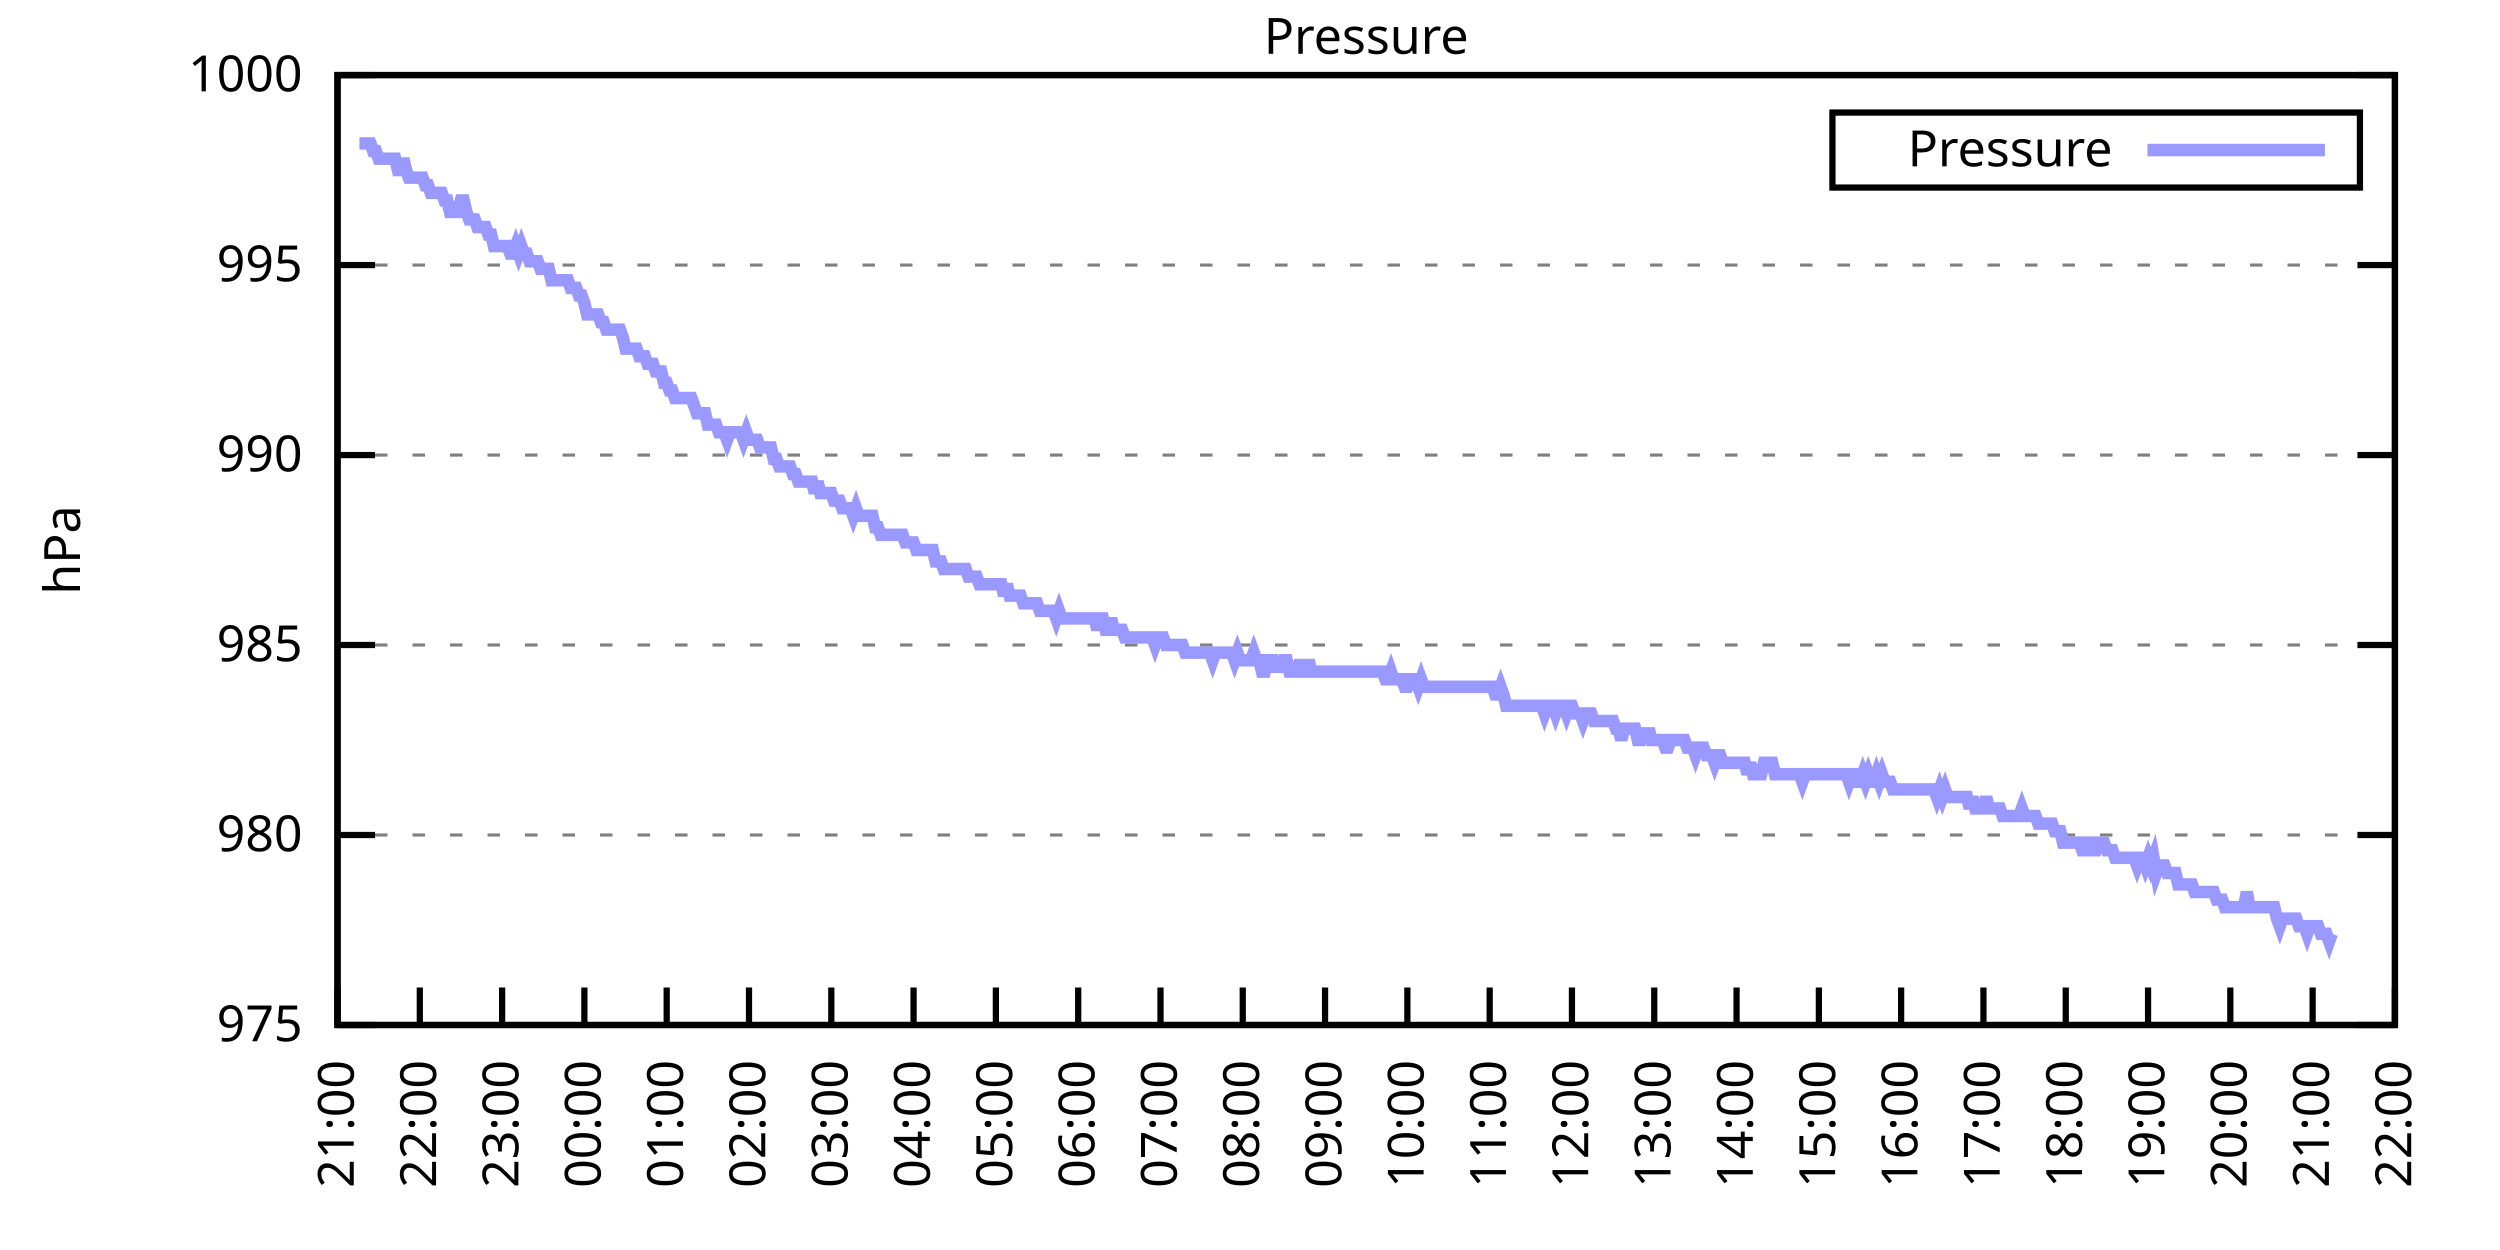
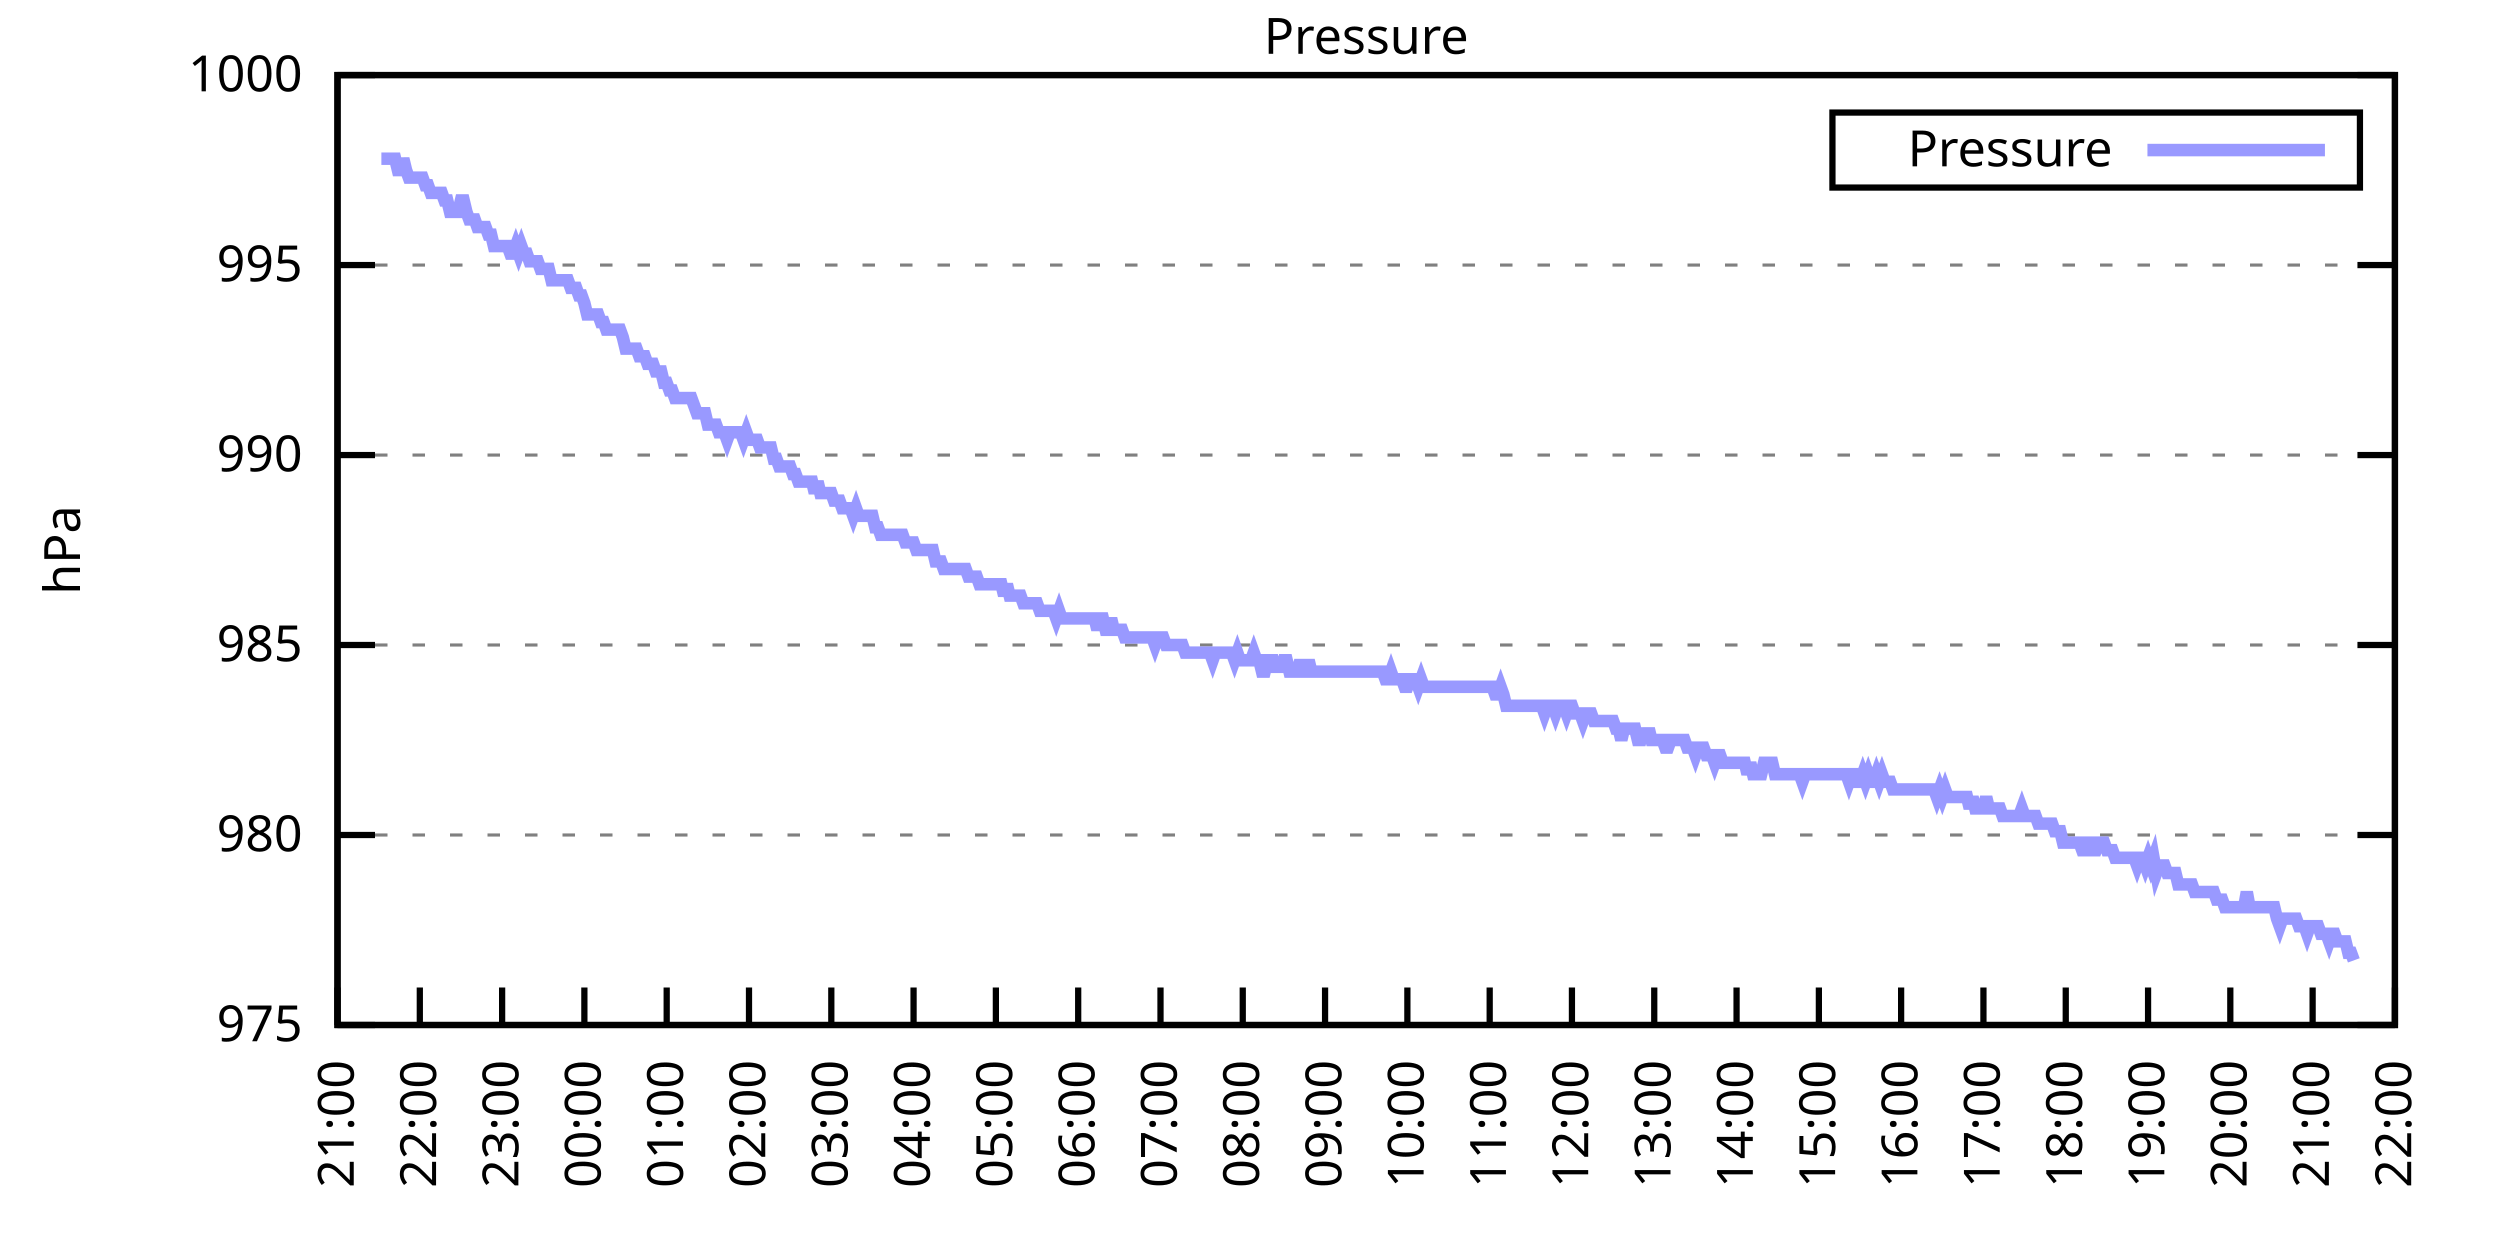
<svg xmlns="http://www.w3.org/2000/svg" xmlns:xlink="http://www.w3.org/1999/xlink" width="400" height="200" viewBox="0 0 400 200">
  <g id="gnuplot_canvas">
    <rect x="0" y="0" width="400" height="200" fill="none" />
    <defs>
      <circle id="gpDot" r="0.5" stroke-width="0.5" stroke="currentColor" />
      <path id="gpPt0" stroke-width="0.333" stroke="currentColor" d="M-1,0 h2 M0,-1 v2" />
      <path id="gpPt1" stroke-width="0.333" stroke="currentColor" d="M-1,-1 L1,1 M1,-1 L-1,1" />
      <path id="gpPt2" stroke-width="0.333" stroke="currentColor" d="M-1,0 L1,0 M0,-1 L0,1 M-1,-1 L1,1 M-1,1 L1,-1" />
      <rect id="gpPt3" stroke-width="0.333" stroke="currentColor" x="-1" y="-1" width="2" height="2" />
      <rect id="gpPt4" stroke-width="0.333" stroke="currentColor" fill="currentColor" x="-1" y="-1" width="2" height="2" />
      <circle id="gpPt5" stroke-width="0.333" stroke="currentColor" cx="0" cy="0" r="1" />
      <use xlink:href="#gpPt5" id="gpPt6" fill="currentColor" stroke="none" />
      <path id="gpPt7" stroke-width="0.333" stroke="currentColor" d="M0,-1.33 L-1.33,0.67 L1.33,0.67 z" />
      <use xlink:href="#gpPt7" id="gpPt8" fill="currentColor" stroke="none" />
      <use xlink:href="#gpPt7" id="gpPt9" stroke="currentColor" transform="rotate(180)" />
      <use xlink:href="#gpPt9" id="gpPt10" fill="currentColor" stroke="none" />
      <use xlink:href="#gpPt3" id="gpPt11" stroke="currentColor" transform="rotate(45)" />
      <use xlink:href="#gpPt11" id="gpPt12" fill="currentColor" stroke="none" />
      <path id="gpPt13" stroke-width="0.333" stroke="currentColor" d="M0,1.330 L1.265,0.411 L0.782,-1.067 L-0.782,-1.076 L-1.265,0.411 z" />
      <use xlink:href="#gpPt13" id="gpPt14" fill="currentColor" stroke="none" />
      <filter id="textbox" filterUnits="objectBoundingBox" x="0" y="0" height="1" width="1">
        <feFlood flood-color="white" flood-opacity="1" result="bgnd" />
        <feComposite in="SourceGraphic" in2="bgnd" operator="atop" />
      </filter>
      <filter id="greybox" filterUnits="objectBoundingBox" x="0" y="0" height="1" width="1">
        <feFlood flood-color="lightgrey" flood-opacity="1" result="grey" />
        <feComposite in="SourceGraphic" in2="grey" operator="atop" />
      </filter>
    </defs>
    <g fill="none" color="white" stroke="currentColor" stroke-width="1.00" stroke-linecap="butt" stroke-linejoin="miter">
</g>
    <g fill="none" color="black" stroke="currentColor" stroke-width="1.00" stroke-linecap="butt" stroke-linejoin="miter">
      <g stroke="none" shape-rendering="crispEdges">
        <polygon fill="rgb(255, 255, 255)" points="54.00,164.00 383.18,164.00 383.18,12.02 54.00,12.02 " />
      </g>
    </g>
    <g fill="none" color="black" stroke="currentColor" stroke-width="1.00" stroke-linecap="butt" stroke-linejoin="miter">
</g>
    <g fill="none" color="black" stroke="black" stroke-width="0.50" stroke-linecap="butt" stroke-linejoin="miter">
</g>
    <g fill="none" color="gray" stroke="currentColor" stroke-width="0.50" stroke-linecap="butt" stroke-linejoin="miter">
      <path stroke="gray" stroke-dasharray="2,4" class="gridline" d="M54.00,164.00 L383.19,164.00  " />
    </g>
    <g fill="none" color="gray" stroke="gray" stroke-width="1.00" stroke-linecap="butt" stroke-linejoin="miter">
</g>
    <g fill="none" color="black" stroke="currentColor" stroke-width="1.00" stroke-linecap="butt" stroke-linejoin="miter">
      <path stroke="black" d="M54.00,164.00 L60.00,164.00 M383.19,164.00 L377.19,164.00  " />
      <g transform="translate(48.40,166.60)" stroke="none" fill="black" font-family="Sans" font-size="8.00" text-anchor="end">
        <text>
          <tspan font-family="Sans"> 975</tspan>
        </text>
      </g>
    </g>
    <g fill="none" color="black" stroke="currentColor" stroke-width="1.00" stroke-linecap="butt" stroke-linejoin="miter">
</g>
    <g fill="none" color="black" stroke="black" stroke-width="0.50" stroke-linecap="butt" stroke-linejoin="miter">
</g>
    <g fill="none" color="gray" stroke="currentColor" stroke-width="0.50" stroke-linecap="butt" stroke-linejoin="miter">
      <path stroke="gray" stroke-dasharray="2,4" class="gridline" d="M54.00,133.60 L383.19,133.60  " />
    </g>
    <g fill="none" color="gray" stroke="gray" stroke-width="1.00" stroke-linecap="butt" stroke-linejoin="miter">
</g>
    <g fill="none" color="black" stroke="currentColor" stroke-width="1.00" stroke-linecap="butt" stroke-linejoin="miter">
      <path stroke="black" d="M54.00,133.60 L60.00,133.60 M383.19,133.60 L377.19,133.60  " />
      <g transform="translate(48.40,136.20)" stroke="none" fill="black" font-family="Sans" font-size="8.00" text-anchor="end">
        <text>
          <tspan font-family="Sans"> 980</tspan>
        </text>
      </g>
    </g>
    <g fill="none" color="black" stroke="currentColor" stroke-width="1.00" stroke-linecap="butt" stroke-linejoin="miter">
</g>
    <g fill="none" color="black" stroke="black" stroke-width="0.50" stroke-linecap="butt" stroke-linejoin="miter">
</g>
    <g fill="none" color="gray" stroke="currentColor" stroke-width="0.50" stroke-linecap="butt" stroke-linejoin="miter">
      <path stroke="gray" stroke-dasharray="2,4" class="gridline" d="M54.00,103.20 L383.19,103.20  " />
    </g>
    <g fill="none" color="gray" stroke="gray" stroke-width="1.00" stroke-linecap="butt" stroke-linejoin="miter">
</g>
    <g fill="none" color="black" stroke="currentColor" stroke-width="1.00" stroke-linecap="butt" stroke-linejoin="miter">
      <path stroke="black" d="M54.00,103.20 L60.00,103.20 M383.19,103.20 L377.19,103.20  " />
      <g transform="translate(48.40,105.80)" stroke="none" fill="black" font-family="Sans" font-size="8.00" text-anchor="end">
        <text>
          <tspan font-family="Sans"> 985</tspan>
        </text>
      </g>
    </g>
    <g fill="none" color="black" stroke="currentColor" stroke-width="1.00" stroke-linecap="butt" stroke-linejoin="miter">
</g>
    <g fill="none" color="black" stroke="black" stroke-width="0.50" stroke-linecap="butt" stroke-linejoin="miter">
</g>
    <g fill="none" color="gray" stroke="currentColor" stroke-width="0.50" stroke-linecap="butt" stroke-linejoin="miter">
      <path stroke="gray" stroke-dasharray="2,4" class="gridline" d="M54.00,72.81 L383.19,72.81  " />
    </g>
    <g fill="none" color="gray" stroke="gray" stroke-width="1.00" stroke-linecap="butt" stroke-linejoin="miter">
</g>
    <g fill="none" color="black" stroke="currentColor" stroke-width="1.00" stroke-linecap="butt" stroke-linejoin="miter">
      <path stroke="black" d="M54.00,72.81 L60.00,72.81 M383.19,72.81 L377.19,72.81  " />
      <g transform="translate(48.40,75.41)" stroke="none" fill="black" font-family="Sans" font-size="8.00" text-anchor="end">
        <text>
          <tspan font-family="Sans"> 990</tspan>
        </text>
      </g>
    </g>
    <g fill="none" color="black" stroke="currentColor" stroke-width="1.00" stroke-linecap="butt" stroke-linejoin="miter">
</g>
    <g fill="none" color="black" stroke="black" stroke-width="0.50" stroke-linecap="butt" stroke-linejoin="miter">
</g>
    <g fill="none" color="gray" stroke="currentColor" stroke-width="0.50" stroke-linecap="butt" stroke-linejoin="miter">
      <path stroke="gray" stroke-dasharray="2,4" class="gridline" d="M54.00,42.41 L383.19,42.41  " />
    </g>
    <g fill="none" color="gray" stroke="gray" stroke-width="1.00" stroke-linecap="butt" stroke-linejoin="miter">
</g>
    <g fill="none" color="black" stroke="currentColor" stroke-width="1.00" stroke-linecap="butt" stroke-linejoin="miter">
      <path stroke="black" d="M54.00,42.41 L60.00,42.41 M383.19,42.41 L377.19,42.41  " />
      <g transform="translate(48.40,45.01)" stroke="none" fill="black" font-family="Sans" font-size="8.00" text-anchor="end">
        <text>
          <tspan font-family="Sans"> 995</tspan>
        </text>
      </g>
    </g>
    <g fill="none" color="black" stroke="currentColor" stroke-width="1.00" stroke-linecap="butt" stroke-linejoin="miter">
</g>
    <g fill="none" color="black" stroke="black" stroke-width="0.50" stroke-linecap="butt" stroke-linejoin="miter">
</g>
    <g fill="none" color="gray" stroke="currentColor" stroke-width="0.50" stroke-linecap="butt" stroke-linejoin="miter">
      <path stroke="gray" stroke-dasharray="2,4" class="gridline" d="M54.00,12.01 L383.19,12.01  " />
    </g>
    <g fill="none" color="gray" stroke="gray" stroke-width="1.00" stroke-linecap="butt" stroke-linejoin="miter">
</g>
    <g fill="none" color="black" stroke="currentColor" stroke-width="1.00" stroke-linecap="butt" stroke-linejoin="miter">
      <path stroke="black" d="M54.00,12.01 L60.00,12.01 M383.19,12.01 L377.19,12.01  " />
      <g transform="translate(48.40,14.61)" stroke="none" fill="black" font-family="Sans" font-size="8.00" text-anchor="end">
        <text>
          <tspan font-family="Sans"> 1000</tspan>
        </text>
      </g>
    </g>
    <g fill="none" color="black" stroke="currentColor" stroke-width="1.00" stroke-linecap="butt" stroke-linejoin="miter">
      <path stroke="black" d="M54.00,164.00 L54.00,158.00  " />
      <g transform="translate(56.60,169.60) rotate(270.00)" stroke="none" fill="black" font-family="Sans" font-size="8.00" text-anchor="end">
        <text>
          <tspan font-family="Sans">21:00</tspan>
        </text>
      </g>
    </g>
    <g fill="none" color="black" stroke="currentColor" stroke-width="1.00" stroke-linecap="butt" stroke-linejoin="miter">
      <path stroke="black" d="M67.17,164.00 L67.17,158.00  " />
      <g transform="translate(69.77,169.60) rotate(270.00)" stroke="none" fill="black" font-family="Sans" font-size="8.00" text-anchor="end">
        <text>
          <tspan font-family="Sans">22:00</tspan>
        </text>
      </g>
    </g>
    <g fill="none" color="black" stroke="currentColor" stroke-width="1.00" stroke-linecap="butt" stroke-linejoin="miter">
      <path stroke="black" d="M80.34,164.00 L80.34,158.00  " />
      <g transform="translate(82.94,169.60) rotate(270.00)" stroke="none" fill="black" font-family="Sans" font-size="8.00" text-anchor="end">
        <text>
          <tspan font-family="Sans">23:00</tspan>
        </text>
      </g>
    </g>
    <g fill="none" color="black" stroke="currentColor" stroke-width="1.00" stroke-linecap="butt" stroke-linejoin="miter">
      <path stroke="black" d="M93.50,164.00 L93.50,158.00  " />
      <g transform="translate(96.10,169.60) rotate(270.00)" stroke="none" fill="black" font-family="Sans" font-size="8.00" text-anchor="end">
        <text>
          <tspan font-family="Sans">00:00</tspan>
        </text>
      </g>
    </g>
    <g fill="none" color="black" stroke="currentColor" stroke-width="1.00" stroke-linecap="butt" stroke-linejoin="miter">
      <path stroke="black" d="M106.67,164.00 L106.67,158.00  " />
      <g transform="translate(109.27,169.60) rotate(270.00)" stroke="none" fill="black" font-family="Sans" font-size="8.00" text-anchor="end">
        <text>
          <tspan font-family="Sans">01:00</tspan>
        </text>
      </g>
    </g>
    <g fill="none" color="black" stroke="currentColor" stroke-width="1.00" stroke-linecap="butt" stroke-linejoin="miter">
      <path stroke="black" d="M119.84,164.00 L119.84,158.00  " />
      <g transform="translate(122.44,169.60) rotate(270.00)" stroke="none" fill="black" font-family="Sans" font-size="8.00" text-anchor="end">
        <text>
          <tspan font-family="Sans">02:00</tspan>
        </text>
      </g>
    </g>
    <g fill="none" color="black" stroke="currentColor" stroke-width="1.00" stroke-linecap="butt" stroke-linejoin="miter">
      <path stroke="black" d="M133.01,164.00 L133.01,158.00  " />
      <g transform="translate(135.61,169.60) rotate(270.00)" stroke="none" fill="black" font-family="Sans" font-size="8.00" text-anchor="end">
        <text>
          <tspan font-family="Sans">03:00</tspan>
        </text>
      </g>
    </g>
    <g fill="none" color="black" stroke="currentColor" stroke-width="1.00" stroke-linecap="butt" stroke-linejoin="miter">
      <path stroke="black" d="M146.17,164.00 L146.17,158.00  " />
      <g transform="translate(148.77,169.60) rotate(270.00)" stroke="none" fill="black" font-family="Sans" font-size="8.00" text-anchor="end">
        <text>
          <tspan font-family="Sans">04:00</tspan>
        </text>
      </g>
    </g>
    <g fill="none" color="black" stroke="currentColor" stroke-width="1.00" stroke-linecap="butt" stroke-linejoin="miter">
      <path stroke="black" d="M159.34,164.00 L159.34,158.00  " />
      <g transform="translate(161.94,169.60) rotate(270.00)" stroke="none" fill="black" font-family="Sans" font-size="8.00" text-anchor="end">
        <text>
          <tspan font-family="Sans">05:00</tspan>
        </text>
      </g>
    </g>
    <g fill="none" color="black" stroke="currentColor" stroke-width="1.00" stroke-linecap="butt" stroke-linejoin="miter">
      <path stroke="black" d="M172.51,164.00 L172.51,158.00  " />
      <g transform="translate(175.11,169.60) rotate(270.00)" stroke="none" fill="black" font-family="Sans" font-size="8.00" text-anchor="end">
        <text>
          <tspan font-family="Sans">06:00</tspan>
        </text>
      </g>
    </g>
    <g fill="none" color="black" stroke="currentColor" stroke-width="1.00" stroke-linecap="butt" stroke-linejoin="miter">
      <path stroke="black" d="M185.68,164.00 L185.68,158.00  " />
      <g transform="translate(188.28,169.60) rotate(270.00)" stroke="none" fill="black" font-family="Sans" font-size="8.00" text-anchor="end">
        <text>
          <tspan font-family="Sans">07:00</tspan>
        </text>
      </g>
    </g>
    <g fill="none" color="black" stroke="currentColor" stroke-width="1.00" stroke-linecap="butt" stroke-linejoin="miter">
      <path stroke="black" d="M198.84,164.00 L198.84,158.00  " />
      <g transform="translate(201.44,169.60) rotate(270.00)" stroke="none" fill="black" font-family="Sans" font-size="8.00" text-anchor="end">
        <text>
          <tspan font-family="Sans">08:00</tspan>
        </text>
      </g>
    </g>
    <g fill="none" color="black" stroke="currentColor" stroke-width="1.00" stroke-linecap="butt" stroke-linejoin="miter">
      <path stroke="black" d="M212.01,164.00 L212.01,158.00  " />
      <g transform="translate(214.61,169.60) rotate(270.00)" stroke="none" fill="black" font-family="Sans" font-size="8.00" text-anchor="end">
        <text>
          <tspan font-family="Sans">09:00</tspan>
        </text>
      </g>
    </g>
    <g fill="none" color="black" stroke="currentColor" stroke-width="1.00" stroke-linecap="butt" stroke-linejoin="miter">
      <path stroke="black" d="M225.18,164.00 L225.18,158.00  " />
      <g transform="translate(227.78,169.60) rotate(270.00)" stroke="none" fill="black" font-family="Sans" font-size="8.00" text-anchor="end">
        <text>
          <tspan font-family="Sans">10:00</tspan>
        </text>
      </g>
    </g>
    <g fill="none" color="black" stroke="currentColor" stroke-width="1.00" stroke-linecap="butt" stroke-linejoin="miter">
      <path stroke="black" d="M238.35,164.00 L238.35,158.00  " />
      <g transform="translate(240.95,169.60) rotate(270.00)" stroke="none" fill="black" font-family="Sans" font-size="8.00" text-anchor="end">
        <text>
          <tspan font-family="Sans">11:00</tspan>
        </text>
      </g>
    </g>
    <g fill="none" color="black" stroke="currentColor" stroke-width="1.00" stroke-linecap="butt" stroke-linejoin="miter">
      <path stroke="black" d="M251.51,164.00 L251.51,158.00  " />
      <g transform="translate(254.11,169.60) rotate(270.00)" stroke="none" fill="black" font-family="Sans" font-size="8.00" text-anchor="end">
        <text>
          <tspan font-family="Sans">12:00</tspan>
        </text>
      </g>
    </g>
    <g fill="none" color="black" stroke="currentColor" stroke-width="1.00" stroke-linecap="butt" stroke-linejoin="miter">
      <path stroke="black" d="M264.68,164.00 L264.68,158.00  " />
      <g transform="translate(267.28,169.60) rotate(270.00)" stroke="none" fill="black" font-family="Sans" font-size="8.00" text-anchor="end">
        <text>
          <tspan font-family="Sans">13:00</tspan>
        </text>
      </g>
    </g>
    <g fill="none" color="black" stroke="currentColor" stroke-width="1.00" stroke-linecap="butt" stroke-linejoin="miter">
      <path stroke="black" d="M277.85,164.00 L277.85,158.00  " />
      <g transform="translate(280.45,169.60) rotate(270.00)" stroke="none" fill="black" font-family="Sans" font-size="8.00" text-anchor="end">
        <text>
          <tspan font-family="Sans">14:00</tspan>
        </text>
      </g>
    </g>
    <g fill="none" color="black" stroke="currentColor" stroke-width="1.00" stroke-linecap="butt" stroke-linejoin="miter">
      <path stroke="black" d="M291.02,164.00 L291.02,158.00  " />
      <g transform="translate(293.62,169.60) rotate(270.00)" stroke="none" fill="black" font-family="Sans" font-size="8.00" text-anchor="end">
        <text>
          <tspan font-family="Sans">15:00</tspan>
        </text>
      </g>
    </g>
    <g fill="none" color="black" stroke="currentColor" stroke-width="1.00" stroke-linecap="butt" stroke-linejoin="miter">
      <path stroke="black" d="M304.18,164.00 L304.18,158.00  " />
      <g transform="translate(306.78,169.60) rotate(270.00)" stroke="none" fill="black" font-family="Sans" font-size="8.00" text-anchor="end">
        <text>
          <tspan font-family="Sans">16:00</tspan>
        </text>
      </g>
    </g>
    <g fill="none" color="black" stroke="currentColor" stroke-width="1.00" stroke-linecap="butt" stroke-linejoin="miter">
      <path stroke="black" d="M317.35,164.00 L317.35,158.00  " />
      <g transform="translate(319.95,169.60) rotate(270.00)" stroke="none" fill="black" font-family="Sans" font-size="8.00" text-anchor="end">
        <text>
          <tspan font-family="Sans">17:00</tspan>
        </text>
      </g>
    </g>
    <g fill="none" color="black" stroke="currentColor" stroke-width="1.00" stroke-linecap="butt" stroke-linejoin="miter">
      <path stroke="black" d="M330.52,164.00 L330.52,158.00  " />
      <g transform="translate(333.12,169.60) rotate(270.00)" stroke="none" fill="black" font-family="Sans" font-size="8.00" text-anchor="end">
        <text>
          <tspan font-family="Sans">18:00</tspan>
        </text>
      </g>
    </g>
    <g fill="none" color="black" stroke="currentColor" stroke-width="1.00" stroke-linecap="butt" stroke-linejoin="miter">
      <path stroke="black" d="M343.69,164.00 L343.69,158.00  " />
      <g transform="translate(346.29,169.60) rotate(270.00)" stroke="none" fill="black" font-family="Sans" font-size="8.00" text-anchor="end">
        <text>
          <tspan font-family="Sans">19:00</tspan>
        </text>
      </g>
    </g>
    <g fill="none" color="black" stroke="currentColor" stroke-width="1.00" stroke-linecap="butt" stroke-linejoin="miter">
      <path stroke="black" d="M356.85,164.00 L356.85,158.00  " />
      <g transform="translate(359.45,169.60) rotate(270.00)" stroke="none" fill="black" font-family="Sans" font-size="8.00" text-anchor="end">
        <text>
          <tspan font-family="Sans">20:00</tspan>
        </text>
      </g>
    </g>
    <g fill="none" color="black" stroke="currentColor" stroke-width="1.00" stroke-linecap="butt" stroke-linejoin="miter">
      <path stroke="black" d="M370.02,164.00 L370.02,158.00  " />
      <g transform="translate(372.62,169.60) rotate(270.00)" stroke="none" fill="black" font-family="Sans" font-size="8.00" text-anchor="end">
        <text>
          <tspan font-family="Sans">21:00</tspan>
        </text>
      </g>
    </g>
    <g fill="none" color="black" stroke="currentColor" stroke-width="1.00" stroke-linecap="butt" stroke-linejoin="miter">
      <path stroke="black" d="M383.19,164.00 L383.19,158.00  " />
      <g transform="translate(385.79,169.60) rotate(270.00)" stroke="none" fill="black" font-family="Sans" font-size="8.00" text-anchor="end">
        <text>
          <tspan font-family="Sans">22:00</tspan>
        </text>
      </g>
    </g>
    <g fill="none" color="black" stroke="currentColor" stroke-width="1.00" stroke-linecap="butt" stroke-linejoin="miter">
</g>
    <g fill="none" color="black" stroke="currentColor" stroke-width="1.00" stroke-linecap="butt" stroke-linejoin="miter">
      <path stroke="black" d="M54.00,12.01 L54.00,164.00 L383.19,164.00 L383.19,12.01 L54.00,12.01 Z  " />
    </g>
    <g fill="none" color="black" stroke="currentColor" stroke-width="1.00" stroke-linecap="butt" stroke-linejoin="miter">
</g>
    <g fill="none" color="black" stroke="currentColor" stroke-width="1.00" stroke-linecap="butt" stroke-linejoin="miter">
      <path stroke="black" d="M293.19,30.01 L293.19,18.01 L377.59,18.01 L377.59,30.01 L293.19,30.01 Z  " />
    </g>
    <g id="Pressure_plot_1">
      <g fill="none" color="white" stroke="black" stroke-width="2.00" stroke-linecap="butt" stroke-linejoin="miter">
</g>
      <g fill="none" color="black" stroke="currentColor" stroke-width="2.00" stroke-linecap="butt" stroke-linejoin="miter">
        <g transform="translate(337.99,26.61)" stroke="none" fill="black" font-family="Sans" font-size="8.00" text-anchor="end">
          <text>
            <tspan font-family="Sans">Pressure</tspan>
          </text>
        </g>
      </g>
      <g fill="none" color="black" stroke="currentColor" stroke-width="2.00" stroke-linecap="butt" stroke-linejoin="miter">
-         <path stroke="rgb(153, 153, 255)" d="M343.59,24.01 L371.99,24.01 M57.51,22.95 L57.95,22.95 L58.39,22.95 L58.83,22.95 L59.27,22.95 L59.71,24.17   L60.14,24.17 L60.58,25.39 L61.02,25.39 L61.46,25.39 L61.90,25.39 L62.34,25.39 L62.78,25.39 L63.22,25.39   L63.66,27.21 L64.10,27.21 L64.53,25.39 L64.97,27.21 L65.41,28.42 L65.85,28.42 L66.29,28.42 L66.73,28.42   L67.17,28.42 L67.61,28.42 L68.05,29.64 L68.48,29.64 L68.92,30.86 L69.36,30.86 L69.80,30.86 L70.24,30.86   L70.68,30.86 L71.12,32.07 L71.56,32.07 L72.00,33.90 L72.43,33.90 L72.87,33.90 L73.31,33.90 L73.75,32.07   L74.19,32.07 L74.63,33.90 L75.07,35.11 L75.51,35.11 L75.95,35.11 L76.38,36.33 L76.82,36.33 L77.26,36.33   L77.70,36.33 L78.14,37.54 L78.58,37.54 L79.02,39.37 L79.46,39.37 L79.90,39.37 L80.34,39.37 L80.77,39.37   L81.21,39.37 L81.65,40.58 L82.09,40.58 L82.53,39.37 L82.97,40.58 L83.41,39.37 L83.85,40.58 L84.29,40.58   L84.72,41.80 L85.16,41.80 L85.60,41.80 L86.04,41.80 L86.48,43.02 L86.92,43.02 L87.36,43.02 L87.80,43.02   L88.24,44.84 L88.67,44.84 L89.11,44.84 L89.55,44.84 L89.99,44.84 L90.43,44.84 L90.87,44.84 L91.31,46.06   L91.75,46.06 L92.19,46.06 L92.62,47.27 L93.06,47.27 L93.50,48.49 L93.94,50.31 L94.38,50.31 L94.82,50.31   L95.26,50.31 L95.70,50.31 L96.14,51.53 L96.58,51.53 L97.01,52.74 L97.45,52.74 L97.89,52.74 L98.33,52.74   L98.77,52.74 L99.21,52.74 L99.65,53.96 L100.09,55.78 L100.53,55.78 L100.96,55.78 L101.40,55.78 L101.84,55.78   L102.28,57.00 L102.72,57.00 L103.16,57.00 L103.60,58.21 L104.04,58.21 L104.48,58.21 L104.91,59.43 L105.35,59.43   L105.79,59.43 L106.23,61.25 L106.67,61.25 L107.11,62.47 L107.55,62.47 L107.99,63.69 L108.43,63.69 L108.87,63.69   L109.30,63.69 L109.74,63.69 L110.18,63.69 L110.62,63.69 L111.06,64.90 L111.50,66.12 L111.94,66.12 L112.38,66.12   L112.82,66.12 L113.25,67.94 L113.69,67.94 L114.13,67.94 L114.57,67.94 L115.01,69.16 L115.45,69.16 L115.89,69.16   L116.33,70.37 L116.77,69.16 L117.20,69.16 L117.64,69.16 L118.08,69.16 L118.52,69.16 L118.96,70.37 L119.40,69.16   L119.84,70.37 L120.28,70.37 L120.72,70.37 L121.15,70.37 L121.59,71.59 L122.03,71.59 L122.47,71.59 L122.91,71.59   L123.35,71.59 L123.79,73.41 L124.23,73.41 L124.67,74.63 L125.11,74.63 L125.54,74.63 L125.98,74.63 L126.42,74.63   L126.86,75.85 L127.30,75.85 L127.74,77.06 L128.18,77.06 L128.62,77.06 L129.06,77.06 L129.49,77.06 L129.93,77.06   L130.37,78.89 L130.81,77.06 L131.25,78.89 L131.69,78.89 L132.13,78.89 L132.57,78.89 L133.01,78.89 L133.44,80.10   L133.88,80.10 L134.32,80.10 L134.76,81.32 L135.20,81.32 L135.64,81.32 L136.08,81.32 L136.52,82.53 L136.96,81.32   L137.39,82.53 L137.83,82.53 L138.27,82.53 L138.71,82.53 L139.15,82.53 L139.59,82.53 L140.03,84.36 L140.47,84.36   L140.91,85.57 L141.35,85.57 L141.78,85.57 L142.22,85.57 L142.66,85.57 L143.10,85.57 L143.54,85.57 L143.98,85.57   L144.42,85.57 L144.86,86.79 L145.30,86.79 L145.73,86.79 L146.17,86.79 L146.61,88.00 L147.05,88.00 L147.49,88.00   L147.93,88.00 L148.37,88.00 L148.81,88.00 L149.25,88.00 L149.68,89.83 L150.12,89.83 L150.56,89.83 L151.00,91.04   L151.44,91.04 L151.88,91.04 L152.32,91.04 L152.76,91.04 L153.20,91.04 L153.63,91.04 L154.07,91.04 L154.51,91.04   L154.95,92.26 L155.39,92.26 L155.83,92.26 L156.27,92.26 L156.71,93.48 L157.15,93.48 L157.59,93.48 L158.02,93.48   L158.46,93.48 L158.90,93.48 L159.34,93.48 L159.78,93.48 L160.22,93.48 L160.66,95.30 L161.10,93.48 L161.54,95.30   L161.97,95.30 L162.41,95.30 L162.85,95.30 L163.29,95.30 L163.73,96.52 L164.17,96.52 L164.61,96.52 L165.05,96.52   L165.49,96.52 L165.92,96.52 L166.36,97.73 L166.80,97.73 L167.24,97.73 L167.68,97.73 L168.12,97.73 L168.56,97.73   L169.00,98.95 L169.44,97.73 L169.87,98.95 L170.31,98.95 L170.75,98.95 L171.19,98.95 L171.63,98.95 L172.07,98.95   L172.51,98.95 L172.95,98.95 L173.39,98.95 L173.83,98.95 L174.26,98.95 L174.70,98.95 L175.14,98.95 L175.58,100.77   L176.02,98.95 L176.46,98.95 L176.90,100.77 L177.34,100.77 L177.78,98.95 L178.21,100.77 L178.65,100.77 L179.09,100.77   L179.53,100.77 L179.97,101.99 L180.41,101.99 L180.85,101.99 L181.29,101.99 L181.73,101.99 L182.16,101.99 L182.60,101.99   L183.04,101.99 L183.48,101.99 L183.92,101.99 L184.36,101.99 L184.80,103.20 L185.24,101.99 L185.68,101.99 L186.11,101.99   L186.55,103.20 L186.99,103.20 L187.43,103.20 L187.87,103.20 L188.31,103.20 L188.75,103.20 L189.19,103.20 L189.63,104.42   L190.07,104.42 L190.50,104.42 L190.94,104.42 L191.38,104.42 L191.82,104.42 L192.26,104.42 L192.70,104.42 L193.14,104.42   L193.58,104.42 L194.02,105.64 L194.45,104.42 L194.89,104.42 L195.33,104.42 L195.77,104.42 L196.21,104.42 L196.65,104.42   L197.09,104.42 L197.53,105.64 L197.97,104.42 L198.40,105.64 L198.84,105.64 L199.28,105.64 L199.72,105.64 L200.16,105.64   L200.60,104.42 L201.04,105.64 L201.48,105.64 L201.92,107.46 L202.35,107.46 L202.79,105.64 L203.23,105.64 L203.67,105.64   L204.11,107.46 L204.55,105.64 L204.99,107.46 L205.43,105.64 L205.87,105.64 L206.31,107.46 L206.74,107.46 L207.18,107.46   L207.62,107.46 L208.06,105.64 L208.50,107.46 L208.94,107.46 L209.38,105.64 L209.82,107.46 L210.26,107.46 L210.69,107.46   L211.13,107.46 L211.57,107.46 L212.01,107.46 L212.45,107.46 L212.89,107.46 L213.33,107.46 L213.77,107.46 L214.21,107.46   L214.64,107.46 L215.08,107.46 L215.52,107.46 L215.96,107.46 L216.40,107.46 L216.84,107.46 L217.28,107.46 L217.72,107.46   L218.16,107.46 L218.60,107.46 L219.03,107.46 L219.47,107.46 L219.91,107.46 L220.35,107.46 L220.79,107.46 L221.23,107.46   L221.67,108.68 L222.11,108.68 L222.55,107.46 L222.98,108.68 L223.42,108.68 L223.86,108.68 L224.30,108.68 L224.74,109.89   L225.18,109.89 L225.62,108.68 L226.06,108.68 L226.50,108.68 L226.93,109.89 L227.37,108.68 L227.81,109.89 L228.25,109.89   L228.69,109.89 L229.13,109.89 L229.57,109.89 L230.01,109.89 L230.45,109.89 L230.88,109.89 L231.32,109.89 L231.76,109.89   L232.20,109.89 L232.64,109.89 L233.08,109.89 L233.52,109.89 L233.96,109.89 L234.40,109.89 L234.84,109.89 L235.27,109.89   L235.71,109.89 L236.15,109.89 L236.59,109.89 L237.03,109.89 L237.47,109.89 L237.91,109.89 L238.35,109.89 L238.79,109.89   L239.22,111.11 L239.66,111.11 L240.10,109.89 L240.54,111.11 L240.98,112.93 L241.42,112.93 L241.86,112.93 L242.30,112.93   L242.74,112.93 L243.17,112.93 L243.61,112.93 L244.05,112.93 L244.49,112.93 L244.93,112.93 L245.37,112.93 L245.81,112.93   L246.25,112.93 L246.69,112.93 L247.12,114.15 L247.56,112.93 L248.00,112.93 L248.44,112.93 L248.88,114.15 L249.32,112.93   L249.76,112.93 L250.20,112.93 L250.64,114.15 L251.08,112.93 L251.51,112.93 L251.95,114.15 L252.39,114.15 L252.83,114.15   L253.27,115.36 L253.71,114.15 L254.15,114.15 L254.59,114.15 L255.03,115.36 L255.46,115.36 L255.90,115.36 L256.34,115.36   L256.78,115.36 L257.22,115.36 L257.66,115.36 L258.10,115.36 L258.54,116.58 L258.98,116.58 L259.41,118.40 L259.85,116.58   L260.29,116.58 L260.73,116.58 L261.17,116.58 L261.61,116.58 L262.05,118.40 L262.49,118.40 L262.93,116.58 L263.36,118.40   L263.80,116.58 L264.24,118.40 L264.68,118.40 L265.12,118.40 L265.56,118.40 L266.00,118.40 L266.44,119.62 L266.88,119.62   L267.32,118.40 L267.75,118.40 L268.19,118.40 L268.63,118.40 L269.07,118.40 L269.51,118.40 L269.95,119.62 L270.39,119.62   L270.83,119.62 L271.27,120.83 L271.70,119.62 L272.14,119.62 L272.58,119.62 L273.02,120.83 L273.46,120.83 L273.90,120.83   L274.34,122.05 L274.78,120.83 L275.22,120.83 L275.65,122.05 L276.09,122.05 L276.53,122.05 L276.97,122.05 L277.41,122.05   L277.85,122.05 L278.29,122.05 L278.73,122.05 L279.17,122.05 L279.60,123.87 L280.04,122.05 L280.48,123.87 L280.92,123.87   L281.36,123.87 L281.80,123.87 L282.24,122.05 L282.68,122.05 L283.12,122.05 L283.56,122.05 L283.99,123.87 L284.43,123.87   L284.87,123.87 L285.31,123.87 L285.75,123.87 L286.19,123.87 L286.63,123.87 L287.07,123.87 L287.51,123.87 L287.94,123.87   L288.38,125.09 L288.82,123.87 L289.26,123.87 L289.70,123.87 L290.14,123.87 L290.58,123.87 L291.02,123.87 L291.46,123.87   L291.89,123.87 L292.33,123.87 L292.77,123.87 L293.21,123.87 L293.65,123.87 L294.09,123.87 L294.53,123.87 L294.97,123.87   L295.41,123.87 L295.84,125.09 L296.28,123.87 L296.72,123.87 L297.16,125.09 L297.60,125.09 L298.04,123.87 L298.48,125.09   L298.92,123.87 L299.36,125.09 L299.80,125.09 L300.23,123.87 L300.67,125.09 L301.11,123.87 L301.55,125.09 L301.99,125.09   L302.43,125.09 L302.87,126.31 L303.31,126.31 L303.75,126.31 L304.18,126.31 L304.62,126.31 L305.06,126.31 L305.50,126.31   L305.94,126.31 L306.38,126.31 L306.82,126.31 L307.26,126.31 L307.70,126.31 L308.13,126.31 L308.57,126.31 L309.01,126.31   L309.45,126.31 L309.89,127.52 L310.33,126.31 L310.77,127.52 L311.21,126.31 L311.65,127.52 L312.08,127.52 L312.52,127.52   L312.96,127.52 L313.40,127.52 L313.84,127.52 L314.28,127.52 L314.72,127.52 L315.16,129.35 L315.60,127.52 L316.04,129.35   L316.47,129.35 L316.91,129.35 L317.35,129.35 L317.79,127.52 L318.23,129.35 L318.67,129.35 L319.11,129.35 L319.55,129.35   L319.99,129.35 L320.42,130.56 L320.86,130.56 L321.30,130.56 L321.74,130.56 L322.18,130.56 L322.62,130.56 L323.06,130.56   L323.50,129.35 L323.94,130.56 L324.37,130.56 L324.81,130.56 L325.25,130.56 L325.69,130.56 L326.13,131.78 L326.57,131.78   L327.01,131.78 L327.45,131.78 L327.89,131.78 L328.33,131.78 L328.76,132.99 L329.20,132.99 L329.64,132.99 L330.08,134.82   L330.52,134.82 L330.96,134.82 L331.40,134.82 L331.84,134.82 L332.28,134.82 L332.71,134.82 L333.15,136.03 L333.59,136.03   L334.03,134.82 L334.47,134.82 L334.91,136.03 L335.35,136.03 L335.79,134.82 L336.23,134.82 L336.66,134.82 L337.10,136.03   L337.54,136.03 L337.98,136.03 L338.42,137.25 L338.86,137.25 L339.30,137.25 L339.74,137.25 L340.18,137.25 L340.61,137.25   L341.05,137.25 L341.49,137.25 L341.93,138.47 L342.37,137.25 L342.81,137.25 L343.25,138.47 L343.69,137.25 L344.13,138.47   L344.57,137.25 L345.00,139.68 L345.44,138.47 L345.88,138.47 L346.32,138.47 L346.76,139.68 L347.20,139.68 L347.64,139.68   L348.08,139.68 L348.52,141.51 L348.95,141.51 L349.39,141.51 L349.83,141.51 L350.27,141.51 L350.71,141.51 L351.15,142.72   L351.59,142.72 L352.03,142.72 L352.47,142.72 L352.90,142.72 L353.34,142.72 L353.78,142.72 L354.22,142.72 L354.66,143.94   L355.10,143.94 L355.54,143.94 L355.98,145.15 L356.42,145.15 L356.85,145.15 L357.29,145.15 L357.73,145.15 L358.17,145.15   L358.61,145.15 L359.05,145.15 L359.49,142.72 L359.93,145.15 L360.37,145.15 L360.81,145.15 L361.24,145.15 L361.68,145.15   L362.12,145.15 L362.56,145.15 L363.00,145.15 L363.44,145.15 L363.88,145.15 L364.32,146.98 L364.76,148.19 L365.19,146.98   L365.63,146.98 L366.07,146.98 L366.51,146.98 L366.95,146.98 L367.39,146.98 L367.83,148.19 L368.27,148.19 L368.71,148.19   L369.14,149.41 L369.58,148.19 L370.02,148.19 L370.46,148.19 L370.90,148.19 L371.34,149.41 L371.78,149.41 L372.22,149.41   L372.66,150.62 L373.09,149.41  " />
+         <path stroke="rgb(153, 153, 255)" d="M343.59,24.01 L371.99,24.01 M61.02,25.39 L61.46,25.39 L61.90,25.39 L62.34,25.39 L62.78,25.39 L63.22,25.39   L63.66,27.21 L64.10,27.21 L64.53,25.39 L64.97,27.21 L65.41,28.42 L65.85,28.42 L66.29,28.42 L66.73,28.42   L67.17,28.42 L67.61,28.42 L68.05,29.64 L68.48,29.64 L68.92,30.86 L69.36,30.86 L69.80,30.86 L70.24,30.86   L70.68,30.86 L71.12,32.07 L71.56,32.07 L72.00,33.90 L72.43,33.90 L72.87,33.90 L73.31,33.90 L73.75,32.07   L74.19,32.07 L74.63,33.90 L75.07,35.11 L75.51,35.11 L75.95,35.11 L76.38,36.33 L76.82,36.33 L77.26,36.33   L77.70,36.33 L78.14,37.54 L78.58,37.54 L79.02,39.37 L79.46,39.37 L79.90,39.37 L80.34,39.37 L80.77,39.37   L81.21,39.37 L81.65,40.58 L82.09,40.58 L82.53,39.37 L82.97,40.58 L83.41,39.37 L83.85,40.58 L84.29,40.58   L84.72,41.80 L85.16,41.80 L85.60,41.80 L86.04,41.80 L86.48,43.02 L86.92,43.02 L87.36,43.02 L87.80,43.02   L88.24,44.84 L88.67,44.84 L89.11,44.84 L89.55,44.84 L89.99,44.84 L90.43,44.84 L90.87,44.84 L91.31,46.06   L91.75,46.06 L92.19,46.06 L92.62,47.27 L93.06,47.27 L93.50,48.49 L93.94,50.31 L94.38,50.31 L94.82,50.31   L95.26,50.31 L95.70,50.31 L96.14,51.53 L96.58,51.53 L97.01,52.74 L97.45,52.74 L97.89,52.74 L98.33,52.74   L98.77,52.74 L99.21,52.74 L99.65,53.96 L100.09,55.78 L100.53,55.78 L100.96,55.78 L101.40,55.78 L101.84,55.78   L102.28,57.00 L102.72,57.00 L103.16,57.00 L103.60,58.21 L104.04,58.21 L104.48,58.21 L104.91,59.43 L105.35,59.43   L105.79,59.43 L106.23,61.25 L106.67,61.25 L107.11,62.47 L107.55,62.47 L107.99,63.69 L108.43,63.69 L108.87,63.69   L109.30,63.69 L109.74,63.69 L110.18,63.69 L110.62,63.69 L111.06,64.90 L111.50,66.12 L111.94,66.12 L112.38,66.12   L112.82,66.12 L113.25,67.94 L113.69,67.94 L114.13,67.94 L114.57,67.94 L115.01,69.16 L115.45,69.16 L115.89,69.16   L116.33,70.37 L116.77,69.16 L117.20,69.16 L117.64,69.16 L118.08,69.16 L118.52,69.16 L118.96,70.37 L119.40,69.16   L119.84,70.37 L120.28,70.37 L120.72,70.37 L121.15,70.37 L121.59,71.59 L122.03,71.59 L122.47,71.59 L122.91,71.59   L123.35,71.59 L123.79,73.41 L124.23,73.41 L124.67,74.63 L125.11,74.63 L125.54,74.63 L125.98,74.63 L126.42,74.63   L126.86,75.85 L127.30,75.85 L127.74,77.06 L128.18,77.06 L128.62,77.06 L129.06,77.06 L129.49,77.06 L129.93,77.06   L130.37,78.89 L130.81,77.06 L131.25,78.89 L131.69,78.89 L132.13,78.89 L132.57,78.89 L133.01,78.89 L133.44,80.10   L133.88,80.10 L134.32,80.10 L134.76,81.32 L135.20,81.32 L135.64,81.32 L136.08,81.32 L136.52,82.53 L136.96,81.32   L137.39,82.53 L137.83,82.53 L138.27,82.53 L138.71,82.53 L139.15,82.53 L139.59,82.53 L140.03,84.36 L140.47,84.36   L140.91,85.57 L141.35,85.57 L141.78,85.57 L142.22,85.57 L142.66,85.57 L143.10,85.57 L143.54,85.57 L143.98,85.57   L144.42,85.57 L144.86,86.79 L145.30,86.79 L145.73,86.79 L146.17,86.79 L146.61,88.00 L147.05,88.00 L147.49,88.00   L147.93,88.00 L148.37,88.00 L148.81,88.00 L149.25,88.00 L149.68,89.83 L150.12,89.83 L150.56,89.83 L151.00,91.04   L151.44,91.04 L151.88,91.04 L152.32,91.04 L152.76,91.04 L153.20,91.04 L153.63,91.04 L154.07,91.04 L154.51,91.04   L154.95,92.26 L155.39,92.26 L155.83,92.26 L156.27,92.26 L156.71,93.48 L157.15,93.48 L157.59,93.48 L158.02,93.48   L158.46,93.48 L158.90,93.48 L159.34,93.48 L159.78,93.48 L160.22,93.48 L160.66,95.30 L161.10,93.48 L161.54,95.30   L161.97,95.30 L162.41,95.30 L162.85,95.30 L163.29,95.30 L163.73,96.52 L164.17,96.52 L164.61,96.52 L165.05,96.52   L165.49,96.52 L165.92,96.52 L166.36,97.73 L166.80,97.73 L167.24,97.73 L167.68,97.73 L168.12,97.73 L168.56,97.73   L169.00,98.95 L169.44,97.73 L169.87,98.95 L170.31,98.95 L170.75,98.95 L171.19,98.95 L171.63,98.95 L172.07,98.95   L172.51,98.95 L172.95,98.95 L173.39,98.95 L173.83,98.95 L174.26,98.95 L174.70,98.95 L175.14,98.95 L175.58,100.77   L176.02,98.95 L176.46,98.95 L176.90,100.77 L177.34,100.77 L177.78,98.95 L178.21,100.77 L178.65,100.77 L179.09,100.77   L179.53,100.77 L179.97,101.99 L180.41,101.99 L180.85,101.99 L181.29,101.99 L181.73,101.99 L182.16,101.99 L182.60,101.99   L183.04,101.99 L183.48,101.99 L183.92,101.99 L184.36,101.99 L184.80,103.20 L185.24,101.99 L185.68,101.99 L186.11,101.99   L186.55,103.20 L186.99,103.20 L187.43,103.20 L187.87,103.20 L188.31,103.20 L188.75,103.20 L189.19,103.20 L189.63,104.42   L190.07,104.42 L190.50,104.42 L190.94,104.42 L191.38,104.42 L191.82,104.42 L192.26,104.42 L192.70,104.42 L193.14,104.42   L193.58,104.42 L194.02,105.64 L194.45,104.42 L194.89,104.42 L195.33,104.42 L195.77,104.42 L196.21,104.42 L196.65,104.42   L197.09,104.42 L197.53,105.64 L197.97,104.42 L198.40,105.64 L198.84,105.64 L199.28,105.64 L199.72,105.64 L200.16,105.64   L200.60,104.42 L201.04,105.64 L201.48,105.64 L201.92,107.46 L202.35,107.46 L202.79,105.64 L203.23,105.64 L203.67,105.64   L204.11,107.46 L204.55,105.64 L204.99,107.46 L205.43,105.64 L205.87,105.64 L206.31,107.46 L206.74,107.46 L207.18,107.46   L207.62,107.46 L208.06,105.64 L208.50,107.46 L208.94,107.46 L209.38,105.64 L209.82,107.46 L210.26,107.46 L210.69,107.46   L211.13,107.46 L211.57,107.46 L212.01,107.46 L212.45,107.46 L212.89,107.46 L213.33,107.46 L213.77,107.46 L214.21,107.46   L214.64,107.46 L215.08,107.46 L215.52,107.46 L215.96,107.46 L216.40,107.46 L216.84,107.46 L217.28,107.46 L217.72,107.46   L218.16,107.46 L218.60,107.46 L219.03,107.46 L219.47,107.46 L219.91,107.46 L220.35,107.46 L220.79,107.46 L221.23,107.46   L221.67,108.68 L222.11,108.68 L222.55,107.46 L222.98,108.68 L223.42,108.68 L223.86,108.68 L224.30,108.68 L224.74,109.89   L225.18,109.89 L225.62,108.68 L226.06,108.68 L226.50,108.68 L226.93,109.89 L227.37,108.68 L227.81,109.89 L228.25,109.89   L228.69,109.89 L229.13,109.89 L229.57,109.89 L230.01,109.89 L230.45,109.89 L230.88,109.89 L231.32,109.89 L231.76,109.89   L232.20,109.89 L232.64,109.89 L233.08,109.89 L233.52,109.89 L233.96,109.89 L234.40,109.89 L234.84,109.89 L235.27,109.89   L235.71,109.89 L236.15,109.89 L236.59,109.89 L237.03,109.89 L237.47,109.89 L237.91,109.89 L238.35,109.89 L238.79,109.89   L239.22,111.11 L239.66,111.11 L240.10,109.89 L240.54,111.11 L240.98,112.93 L241.42,112.93 L241.86,112.93 L242.30,112.93   L242.74,112.93 L243.17,112.93 L243.61,112.93 L244.05,112.93 L244.49,112.93 L244.93,112.93 L245.37,112.93 L245.81,112.93   L246.25,112.93 L246.69,112.93 L247.12,114.15 L247.56,112.93 L248.00,112.93 L248.44,112.93 L248.88,114.15 L249.32,112.93   L249.76,112.93 L250.20,112.93 L250.64,114.15 L251.08,112.93 L251.51,112.93 L251.95,114.15 L252.39,114.15 L252.83,114.15   L253.27,115.36 L253.71,114.15 L254.15,114.15 L254.59,114.15 L255.03,115.36 L255.46,115.36 L255.90,115.36 L256.34,115.36   L256.78,115.36 L257.22,115.36 L257.66,115.36 L258.10,115.36 L258.54,116.58 L258.98,116.58 L259.41,118.40 L259.85,116.58   L260.29,116.58 L260.73,116.58 L261.17,116.58 L261.61,116.58 L262.05,118.40 L262.49,118.40 L262.93,116.58 L263.36,118.40   L263.80,116.58 L264.24,118.40 L264.68,118.40 L265.12,118.40 L265.56,118.40 L266.00,118.40 L266.44,119.62 L266.88,119.62   L267.32,118.40 L267.75,118.40 L268.19,118.40 L268.63,118.40 L269.07,118.40 L269.51,118.40 L269.95,119.62 L270.39,119.62   L270.83,119.62 L271.27,120.83 L271.70,119.62 L272.14,119.62 L272.58,119.62 L273.02,120.83 L273.46,120.83 L273.90,120.83   L274.34,122.05 L274.78,120.83 L275.22,120.83 L275.65,122.05 L276.09,122.05 L276.53,122.05 L276.97,122.05 L277.41,122.05   L277.85,122.05 L278.29,122.05 L278.73,122.05 L279.17,122.05 L279.60,123.87 L280.04,122.05 L280.48,123.87 L280.92,123.87   L281.36,123.87 L281.80,123.87 L282.24,122.05 L282.68,122.05 L283.12,122.05 L283.56,122.05 L283.99,123.87 L284.43,123.87   L284.87,123.87 L285.31,123.87 L285.75,123.87 L286.19,123.87 L286.63,123.87 L287.07,123.87 L287.51,123.87 L287.94,123.87   L288.38,125.09 L288.82,123.87 L289.26,123.87 L289.70,123.87 L290.14,123.87 L290.58,123.87 L291.02,123.87 L291.46,123.87   L291.89,123.87 L292.33,123.87 L292.77,123.87 L293.21,123.87 L293.65,123.87 L294.09,123.87 L294.53,123.87 L294.97,123.87   L295.41,123.87 L295.84,125.09 L296.28,123.87 L296.72,123.87 L297.16,125.09 L297.60,125.09 L298.04,123.87 L298.48,125.09   L298.92,123.87 L299.36,125.09 L299.80,125.09 L300.23,123.87 L300.67,125.09 L301.11,123.87 L301.55,125.09 L301.99,125.09   L302.43,125.09 L302.87,126.31 L303.31,126.31 L303.75,126.31 L304.18,126.31 L304.62,126.31 L305.06,126.31 L305.50,126.31   L305.94,126.31 L306.38,126.31 L306.82,126.31 L307.26,126.31 L307.70,126.31 L308.13,126.31 L308.57,126.31 L309.01,126.31   L309.45,126.31 L309.89,127.52 L310.33,126.31 L310.77,127.52 L311.21,126.31 L311.65,127.52 L312.08,127.52 L312.52,127.52   L312.96,127.52 L313.40,127.52 L313.84,127.52 L314.28,127.52 L314.72,127.52 L315.16,129.35 L315.60,127.52 L316.04,129.35   L316.47,129.35 L316.91,129.35 L317.35,129.35 L317.79,127.52 L318.23,129.35 L318.67,129.35 L319.11,129.35 L319.55,129.35   L319.99,129.35 L320.42,130.56 L320.86,130.56 L321.30,130.56 L321.74,130.56 L322.18,130.56 L322.62,130.56 L323.06,130.56   L323.50,129.35 L323.94,130.56 L324.37,130.56 L324.81,130.56 L325.25,130.56 L325.69,130.56 L326.13,131.78 L326.57,131.78   L327.01,131.78 L327.45,131.78 L327.89,131.78 L328.33,131.78 L328.76,132.99 L329.20,132.99 L329.64,132.99 L330.08,134.82   L330.52,134.82 L330.96,134.82 L331.40,134.82 L331.84,134.82 L332.28,134.82 L332.71,134.82 L333.15,136.03 L333.59,136.03   L334.03,134.82 L334.47,134.82 L334.91,136.03 L335.35,136.03 L335.79,134.82 L336.23,134.82 L336.66,134.82 L337.10,136.03   L337.54,136.03 L337.98,136.03 L338.42,137.25 L338.86,137.25 L339.30,137.25 L339.74,137.25 L340.18,137.25 L340.61,137.25   L341.05,137.25 L341.49,137.25 L341.93,138.47 L342.37,137.25 L342.81,137.25 L343.25,138.47 L343.69,137.25 L344.13,138.47   L344.57,137.25 L345.00,139.68 L345.44,138.47 L345.88,138.47 L346.32,138.47 L346.76,139.68 L347.20,139.68 L347.64,139.68   L348.08,139.68 L348.52,141.51 L348.95,141.51 L349.39,141.51 L349.83,141.51 L350.27,141.51 L350.71,141.51 L351.15,142.72   L351.59,142.72 L352.03,142.72 L352.47,142.72 L352.90,142.72 L353.34,142.72 L353.78,142.72 L354.22,142.72 L354.66,143.94   L355.10,143.94 L355.54,143.94 L355.98,145.15 L356.42,145.15 L356.85,145.15 L357.29,145.15 L357.73,145.15 L358.17,145.15   L358.61,145.15 L359.05,145.15 L359.49,142.72 L359.93,145.15 L360.37,145.15 L360.81,145.15 L361.24,145.15 L361.68,145.15   L362.12,145.15 L362.56,145.15 L363.00,145.15 L363.44,145.15 L363.88,145.15 L364.32,146.98 L364.76,148.19 L365.19,146.98   L365.63,146.98 L366.07,146.98 L366.51,146.98 L366.95,146.98 L367.39,146.98 L367.83,148.19 L368.27,148.19 L368.71,148.19   L369.14,149.41 L369.58,148.19 L370.02,148.19 L370.46,148.19 L370.90,148.19 L371.34,149.41 L371.78,149.41 L372.22,149.41   L372.66,150.62 L373.09,149.41 L373.53,149.41 L373.97,150.62 L374.41,150.62 L374.85,150.62 L375.29,150.62 L375.73,152.45   L376.17,152.45 L376.61,153.66  " />
      </g>
    </g>
    <g fill="none" color="black" stroke="currentColor" stroke-width="2.00" stroke-linecap="butt" stroke-linejoin="miter">
</g>
    <g fill="none" color="black" stroke="black" stroke-width="1.00" stroke-linecap="butt" stroke-linejoin="miter">
</g>
    <g fill="none" color="black" stroke="currentColor" stroke-width="1.00" stroke-linecap="butt" stroke-linejoin="miter">
      <path stroke="black" d="M54.00,12.01 L54.00,164.00 L383.19,164.00 L383.19,12.01 L54.00,12.01 Z  " />
      <g transform="translate(12.80,88.01) rotate(270.00)" stroke="none" fill="black" font-family="Sans" font-size="8.00" text-anchor="middle">
        <text>
          <tspan font-family="Sans">hPa</tspan>
        </text>
      </g>
    </g>
    <g fill="none" color="black" stroke="currentColor" stroke-width="1.00" stroke-linecap="butt" stroke-linejoin="miter">
</g>
    <g fill="none" color="black" stroke="currentColor" stroke-width="1.00" stroke-linecap="butt" stroke-linejoin="miter">
      <g transform="translate(218.59,8.61)" stroke="none" fill="black" font-family="Sans" font-size="8.00" text-anchor="middle">
        <text>
          <tspan font-family="Sans">Pressure</tspan>
        </text>
      </g>
    </g>
    <g fill="none" color="black" stroke="currentColor" stroke-width="1.00" stroke-linecap="butt" stroke-linejoin="miter">
</g>
  </g>
</svg>
